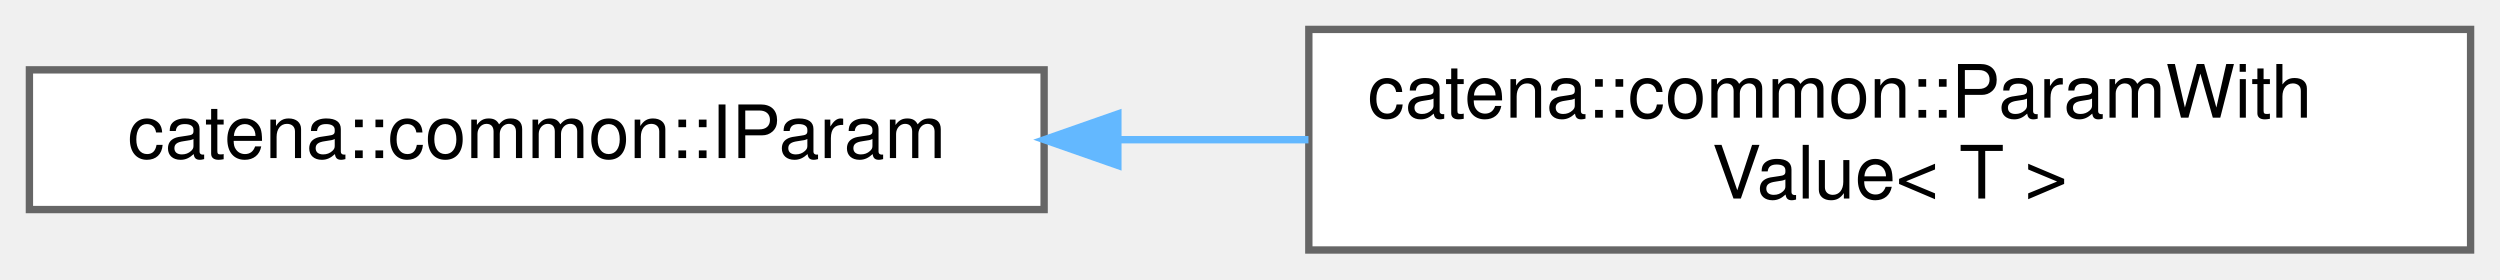
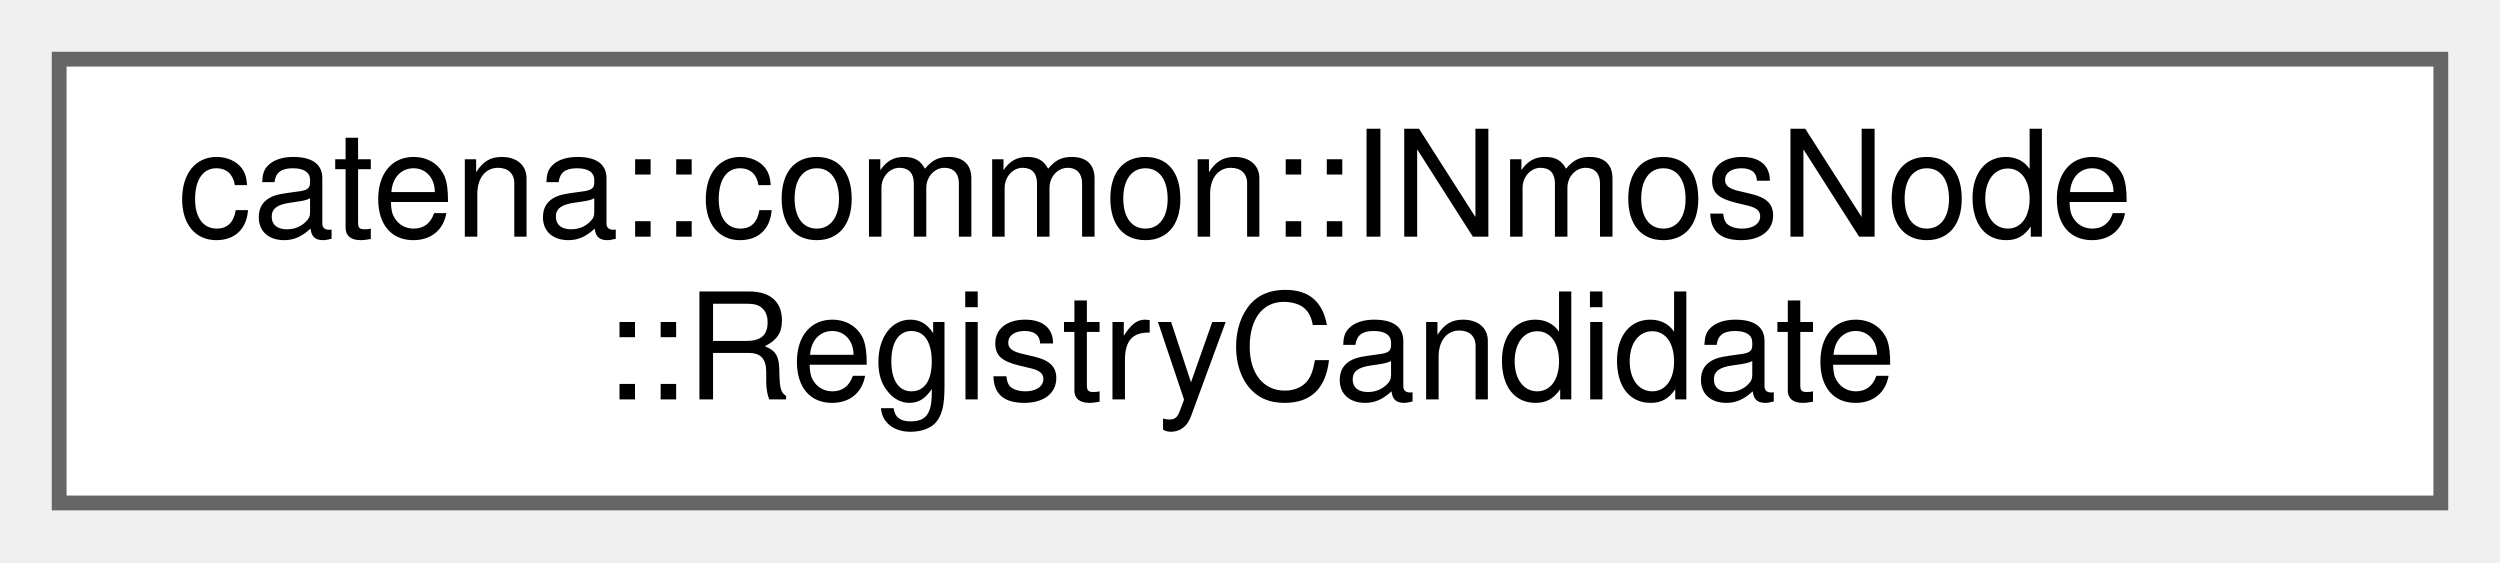
- <svg xmlns="http://www.w3.org/2000/svg" xmlns:xlink="http://www.w3.org/1999/xlink" width="340pt" height="38pt" viewBox="0.00 0.00 340.00 38.00">
+ <svg xmlns="http://www.w3.org/2000/svg" xmlns:xlink="http://www.w3.org/1999/xlink" width="169pt" height="38pt" viewBox="0.00 0.00 169.00 38.00">
  <g id="graph0" class="graph" transform="scale(1 1) rotate(0) translate(4 34)">
    <g id="Node000000" class="node">
      <g id="a_Node000000">
-         <a xlink:href="classcatena_1_1common_1_1IParam.html" target="_top" xlink:title="IParam is the interface for business logic and connection logic to interact with parameters.">
-           <polygon fill="white" stroke="#666666" points="138,-24.5 0,-24.5 0,-5.5 138,-5.5 138,-24.5" />
-           <text text-anchor="middle" x="69" y="-12.5" font-family="Helvetica,sans-Serif" font-size="10.00">catena::common::IParam</text>
-         </a>
-       </g>
-     </g>
-     <g id="Node000001" class="node">
-       <g id="a_Node000001">
-         <a xlink:href="classcatena_1_1common_1_1ParamWithValue.html" target="_top" xlink:title="ParamWithValue is a class that implements the IParam interface for each param type in the device mode...">
-           <polygon fill="white" stroke="#666666" points="332,-30 174,-30 174,0 332,0 332,-30" />
-           <text text-anchor="start" x="182" y="-18" font-family="Helvetica,sans-Serif" font-size="10.00">catena::common::ParamWith</text>
-           <text text-anchor="middle" x="253" y="-7" font-family="Helvetica,sans-Serif" font-size="10.00">Value&lt; T &gt;</text>
-         </a>
-       </g>
-     </g>
-     <g id="edge11_Node000000_Node000001" class="edge">
-       <g id="a_edge11_Node000000_Node000001">
-         <a xlink:title=" ">
-           <path fill="none" stroke="#63b8ff" d="M148.3,-15C156.8,-15 165.45,-15 173.95,-15" />
-           <polygon fill="#63b8ff" stroke="#63b8ff" points="148.03,-11.5 138.03,-15 148.03,-18.5 148.03,-11.5" />
+         <a xlink:href="structcatena_1_1common_1_1INmosNode_1_1RegistryCandidate.html" target="_top" xlink:title=" ">
+           <polygon fill="white" stroke="#666666" points="161,-30 0,-30 0,0 161,0 161,-30" />
+           <text text-anchor="start" x="8" y="-18" font-family="Helvetica,sans-Serif" font-size="10.00">catena::common::INmosNode</text>
+           <text text-anchor="middle" x="80.5" y="-7" font-family="Helvetica,sans-Serif" font-size="10.00">::RegistryCandidate</text>
        </a>
      </g>
    </g>
  </g>
</svg>
